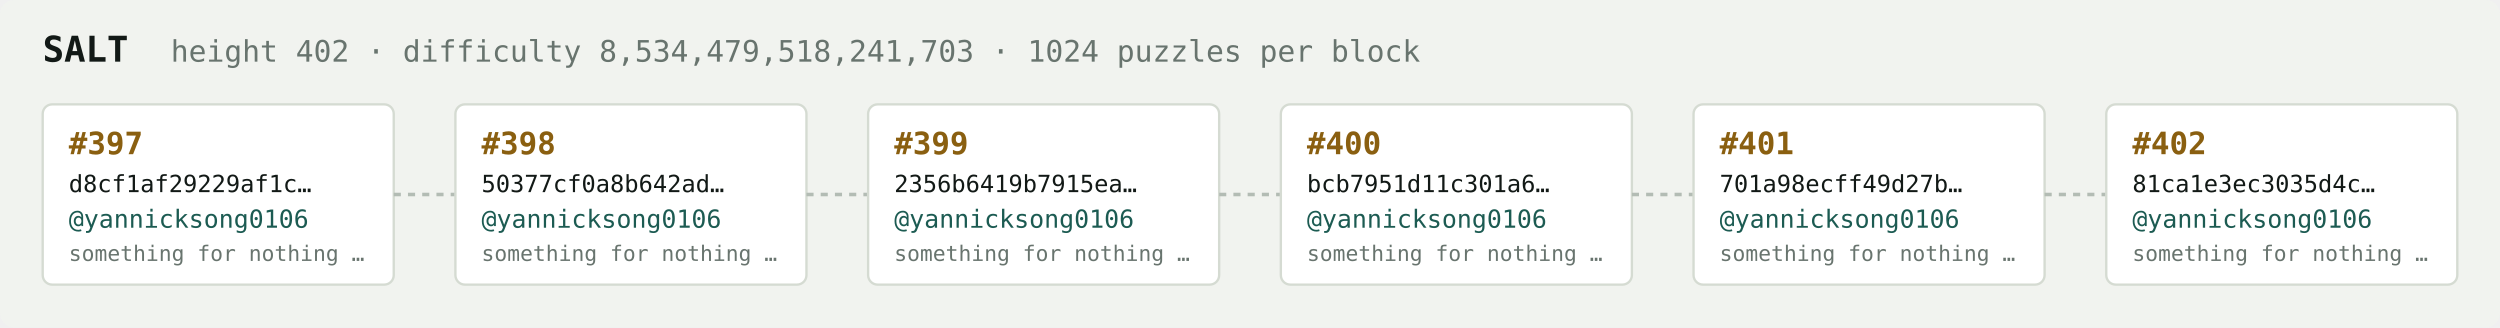
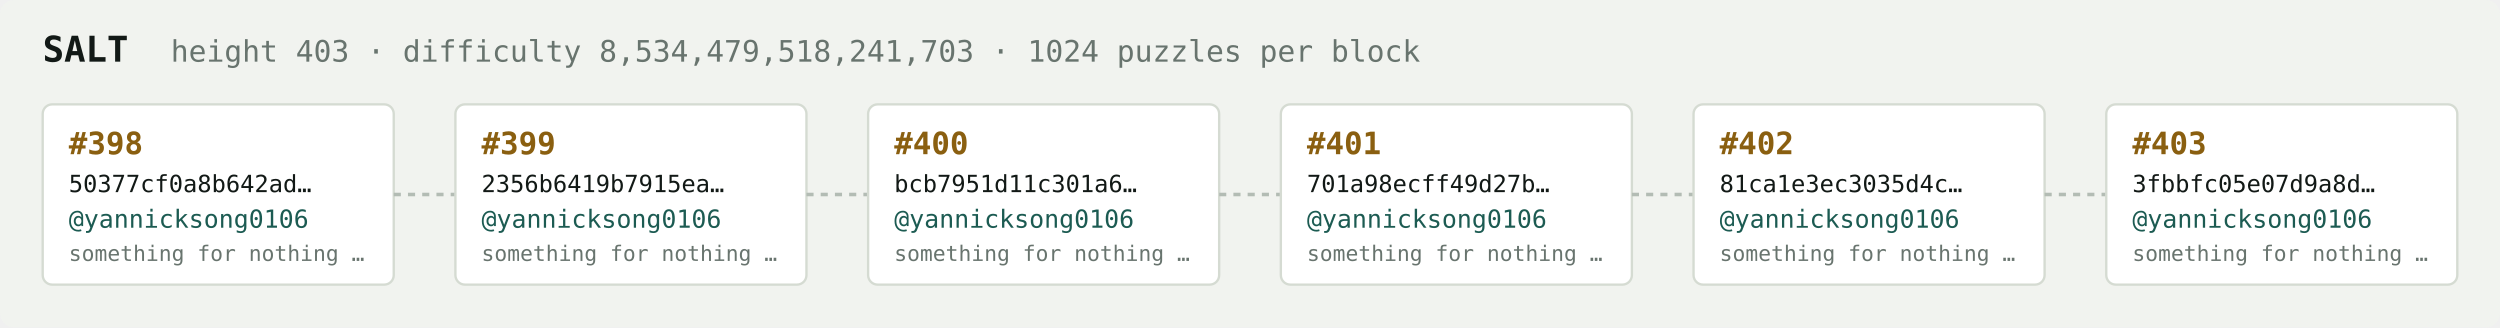
<svg xmlns="http://www.w3.org/2000/svg" width="1054" height="138" viewBox="0 0 1054 138" font-family="ui-monospace,SFMono-Regular,Menlo,monospace">
  <rect fill="#f1f3ef" width="1054" height="138" rx="6" />
  <text x="18" y="26" fill="#121916" font-size="15" font-weight="700">SALT</text>
-   <text x="72" y="26" fill="#68746e" font-size="12.5">height 402 · difficulty 8,534,479,518,241,703 · 1024 puzzles per block</text>
+   <text x="72" y="26" fill="#68746e" font-size="12.5">height 403 · difficulty 8,534,479,518,241,703 · 1024 puzzles per block</text>
  <rect x="18" y="44" width="148" height="76" rx="4" fill="#ffffff" stroke="#d5dbd2" stroke-width="1" />
-   <text x="29" y="65" fill="#8a5f10" font-size="13" font-weight="700">#397</text>
-   <text x="29" y="81" fill="#121916" font-size="10">d8cf1af29229af1c…</text>
+   <text x="29" y="65" fill="#8a5f10" font-size="13" font-weight="700">#398</text>
+   <text x="29" y="81" fill="#121916" font-size="10">50377cf0a8b642ad…</text>
  <text x="29" y="96" fill="#1c5b52" font-size="10.5">@yannicksong0106</text>
  <text x="29" y="110" fill="#68746e" font-size="9">something for nothing …</text>
  <line x1="166" y1="82.0" x2="192" y2="82.0" stroke="#b3bcb4" stroke-width="1.5" stroke-dasharray="3 3" />
  <rect x="192" y="44" width="148" height="76" rx="4" fill="#ffffff" stroke="#d5dbd2" stroke-width="1" />
-   <text x="203" y="65" fill="#8a5f10" font-size="13" font-weight="700">#398</text>
-   <text x="203" y="81" fill="#121916" font-size="10">50377cf0a8b642ad…</text>
+   <text x="203" y="65" fill="#8a5f10" font-size="13" font-weight="700">#399</text>
+   <text x="203" y="81" fill="#121916" font-size="10">2356b6419b7915ea…</text>
  <text x="203" y="96" fill="#1c5b52" font-size="10.5">@yannicksong0106</text>
  <text x="203" y="110" fill="#68746e" font-size="9">something for nothing …</text>
  <line x1="340" y1="82.0" x2="366" y2="82.0" stroke="#b3bcb4" stroke-width="1.5" stroke-dasharray="3 3" />
  <rect x="366" y="44" width="148" height="76" rx="4" fill="#ffffff" stroke="#d5dbd2" stroke-width="1" />
-   <text x="377" y="65" fill="#8a5f10" font-size="13" font-weight="700">#399</text>
-   <text x="377" y="81" fill="#121916" font-size="10">2356b6419b7915ea…</text>
+   <text x="377" y="65" fill="#8a5f10" font-size="13" font-weight="700">#400</text>
+   <text x="377" y="81" fill="#121916" font-size="10">bcb7951d11c301a6…</text>
  <text x="377" y="96" fill="#1c5b52" font-size="10.5">@yannicksong0106</text>
  <text x="377" y="110" fill="#68746e" font-size="9">something for nothing …</text>
  <line x1="514" y1="82.0" x2="540" y2="82.0" stroke="#b3bcb4" stroke-width="1.5" stroke-dasharray="3 3" />
  <rect x="540" y="44" width="148" height="76" rx="4" fill="#ffffff" stroke="#d5dbd2" stroke-width="1" />
-   <text x="551" y="65" fill="#8a5f10" font-size="13" font-weight="700">#400</text>
-   <text x="551" y="81" fill="#121916" font-size="10">bcb7951d11c301a6…</text>
+   <text x="551" y="65" fill="#8a5f10" font-size="13" font-weight="700">#401</text>
+   <text x="551" y="81" fill="#121916" font-size="10">701a98ecff49d27b…</text>
  <text x="551" y="96" fill="#1c5b52" font-size="10.5">@yannicksong0106</text>
  <text x="551" y="110" fill="#68746e" font-size="9">something for nothing …</text>
  <line x1="688" y1="82.0" x2="714" y2="82.0" stroke="#b3bcb4" stroke-width="1.5" stroke-dasharray="3 3" />
  <rect x="714" y="44" width="148" height="76" rx="4" fill="#ffffff" stroke="#d5dbd2" stroke-width="1" />
-   <text x="725" y="65" fill="#8a5f10" font-size="13" font-weight="700">#401</text>
-   <text x="725" y="81" fill="#121916" font-size="10">701a98ecff49d27b…</text>
+   <text x="725" y="65" fill="#8a5f10" font-size="13" font-weight="700">#402</text>
+   <text x="725" y="81" fill="#121916" font-size="10">81ca1e3ec3035d4c…</text>
  <text x="725" y="96" fill="#1c5b52" font-size="10.5">@yannicksong0106</text>
  <text x="725" y="110" fill="#68746e" font-size="9">something for nothing …</text>
  <line x1="862" y1="82.0" x2="888" y2="82.0" stroke="#b3bcb4" stroke-width="1.5" stroke-dasharray="3 3" />
  <rect x="888" y="44" width="148" height="76" rx="4" fill="#ffffff" stroke="#d5dbd2" stroke-width="1" />
-   <text x="899" y="65" fill="#8a5f10" font-size="13" font-weight="700">#402</text>
-   <text x="899" y="81" fill="#121916" font-size="10">81ca1e3ec3035d4c…</text>
+   <text x="899" y="65" fill="#8a5f10" font-size="13" font-weight="700">#403</text>
+   <text x="899" y="81" fill="#121916" font-size="10">3fbbfc05e07d9a8d…</text>
  <text x="899" y="96" fill="#1c5b52" font-size="10.5">@yannicksong0106</text>
  <text x="899" y="110" fill="#68746e" font-size="9">something for nothing …</text>
</svg>
